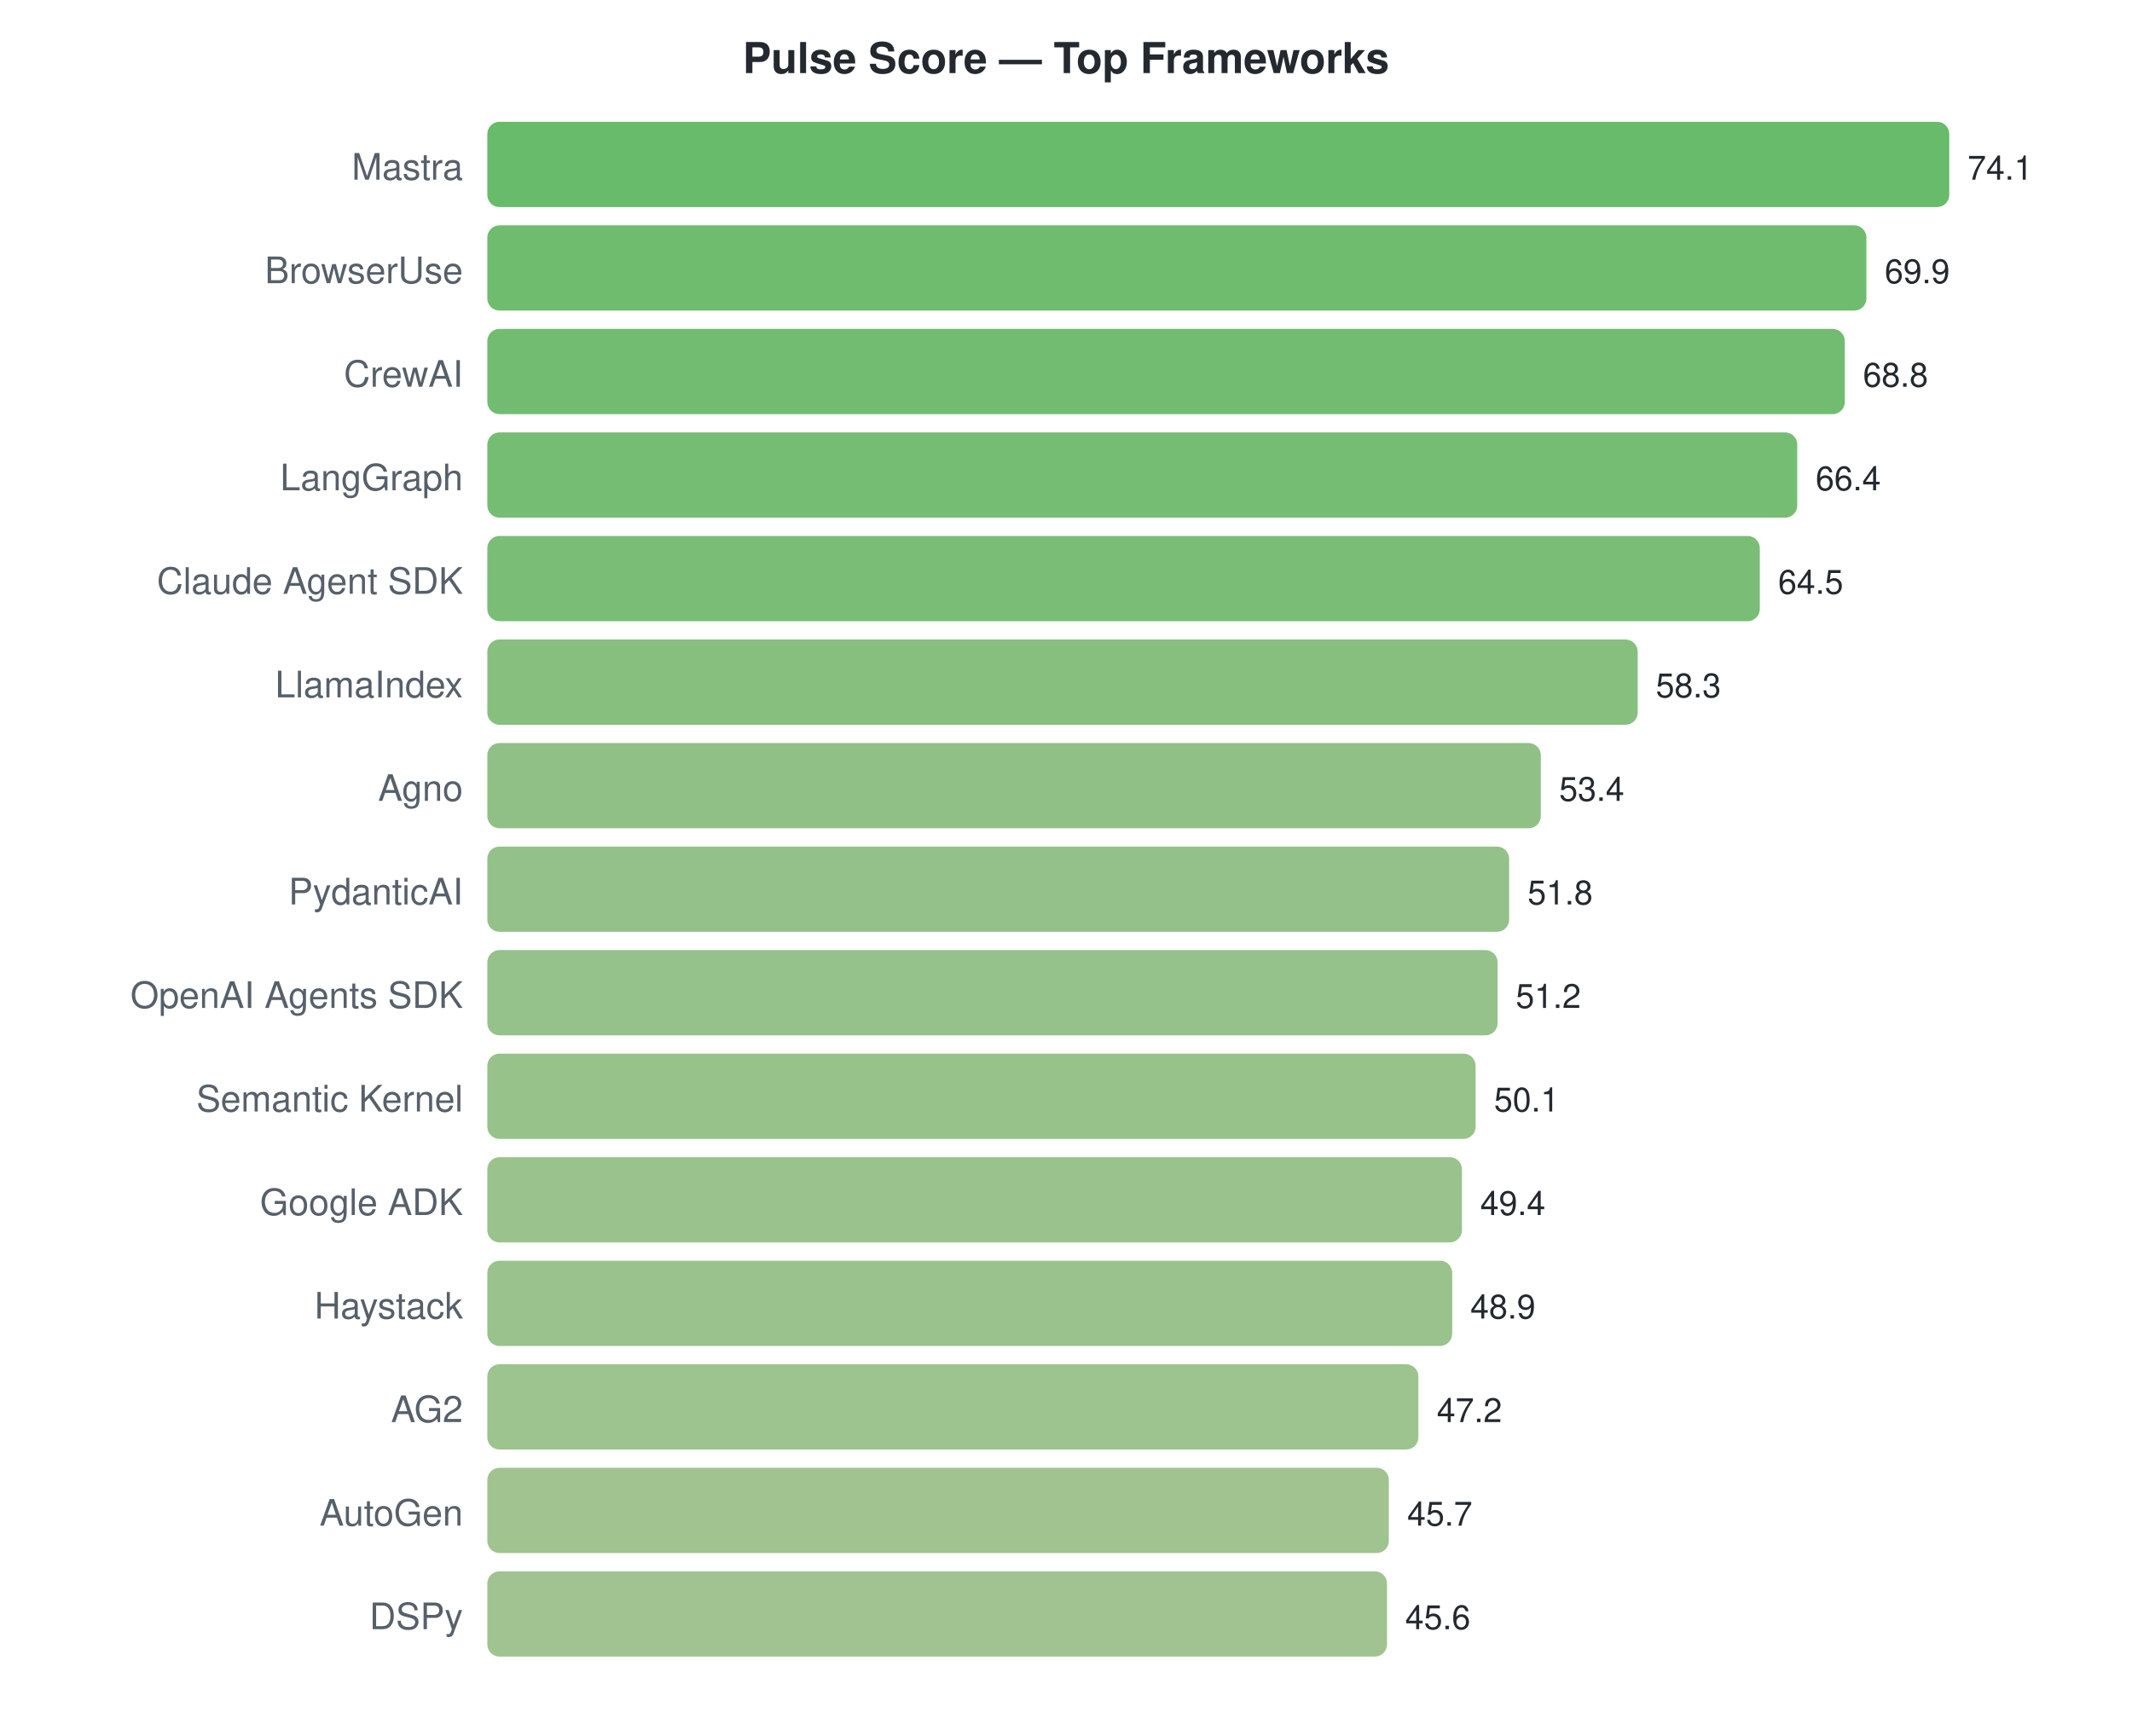
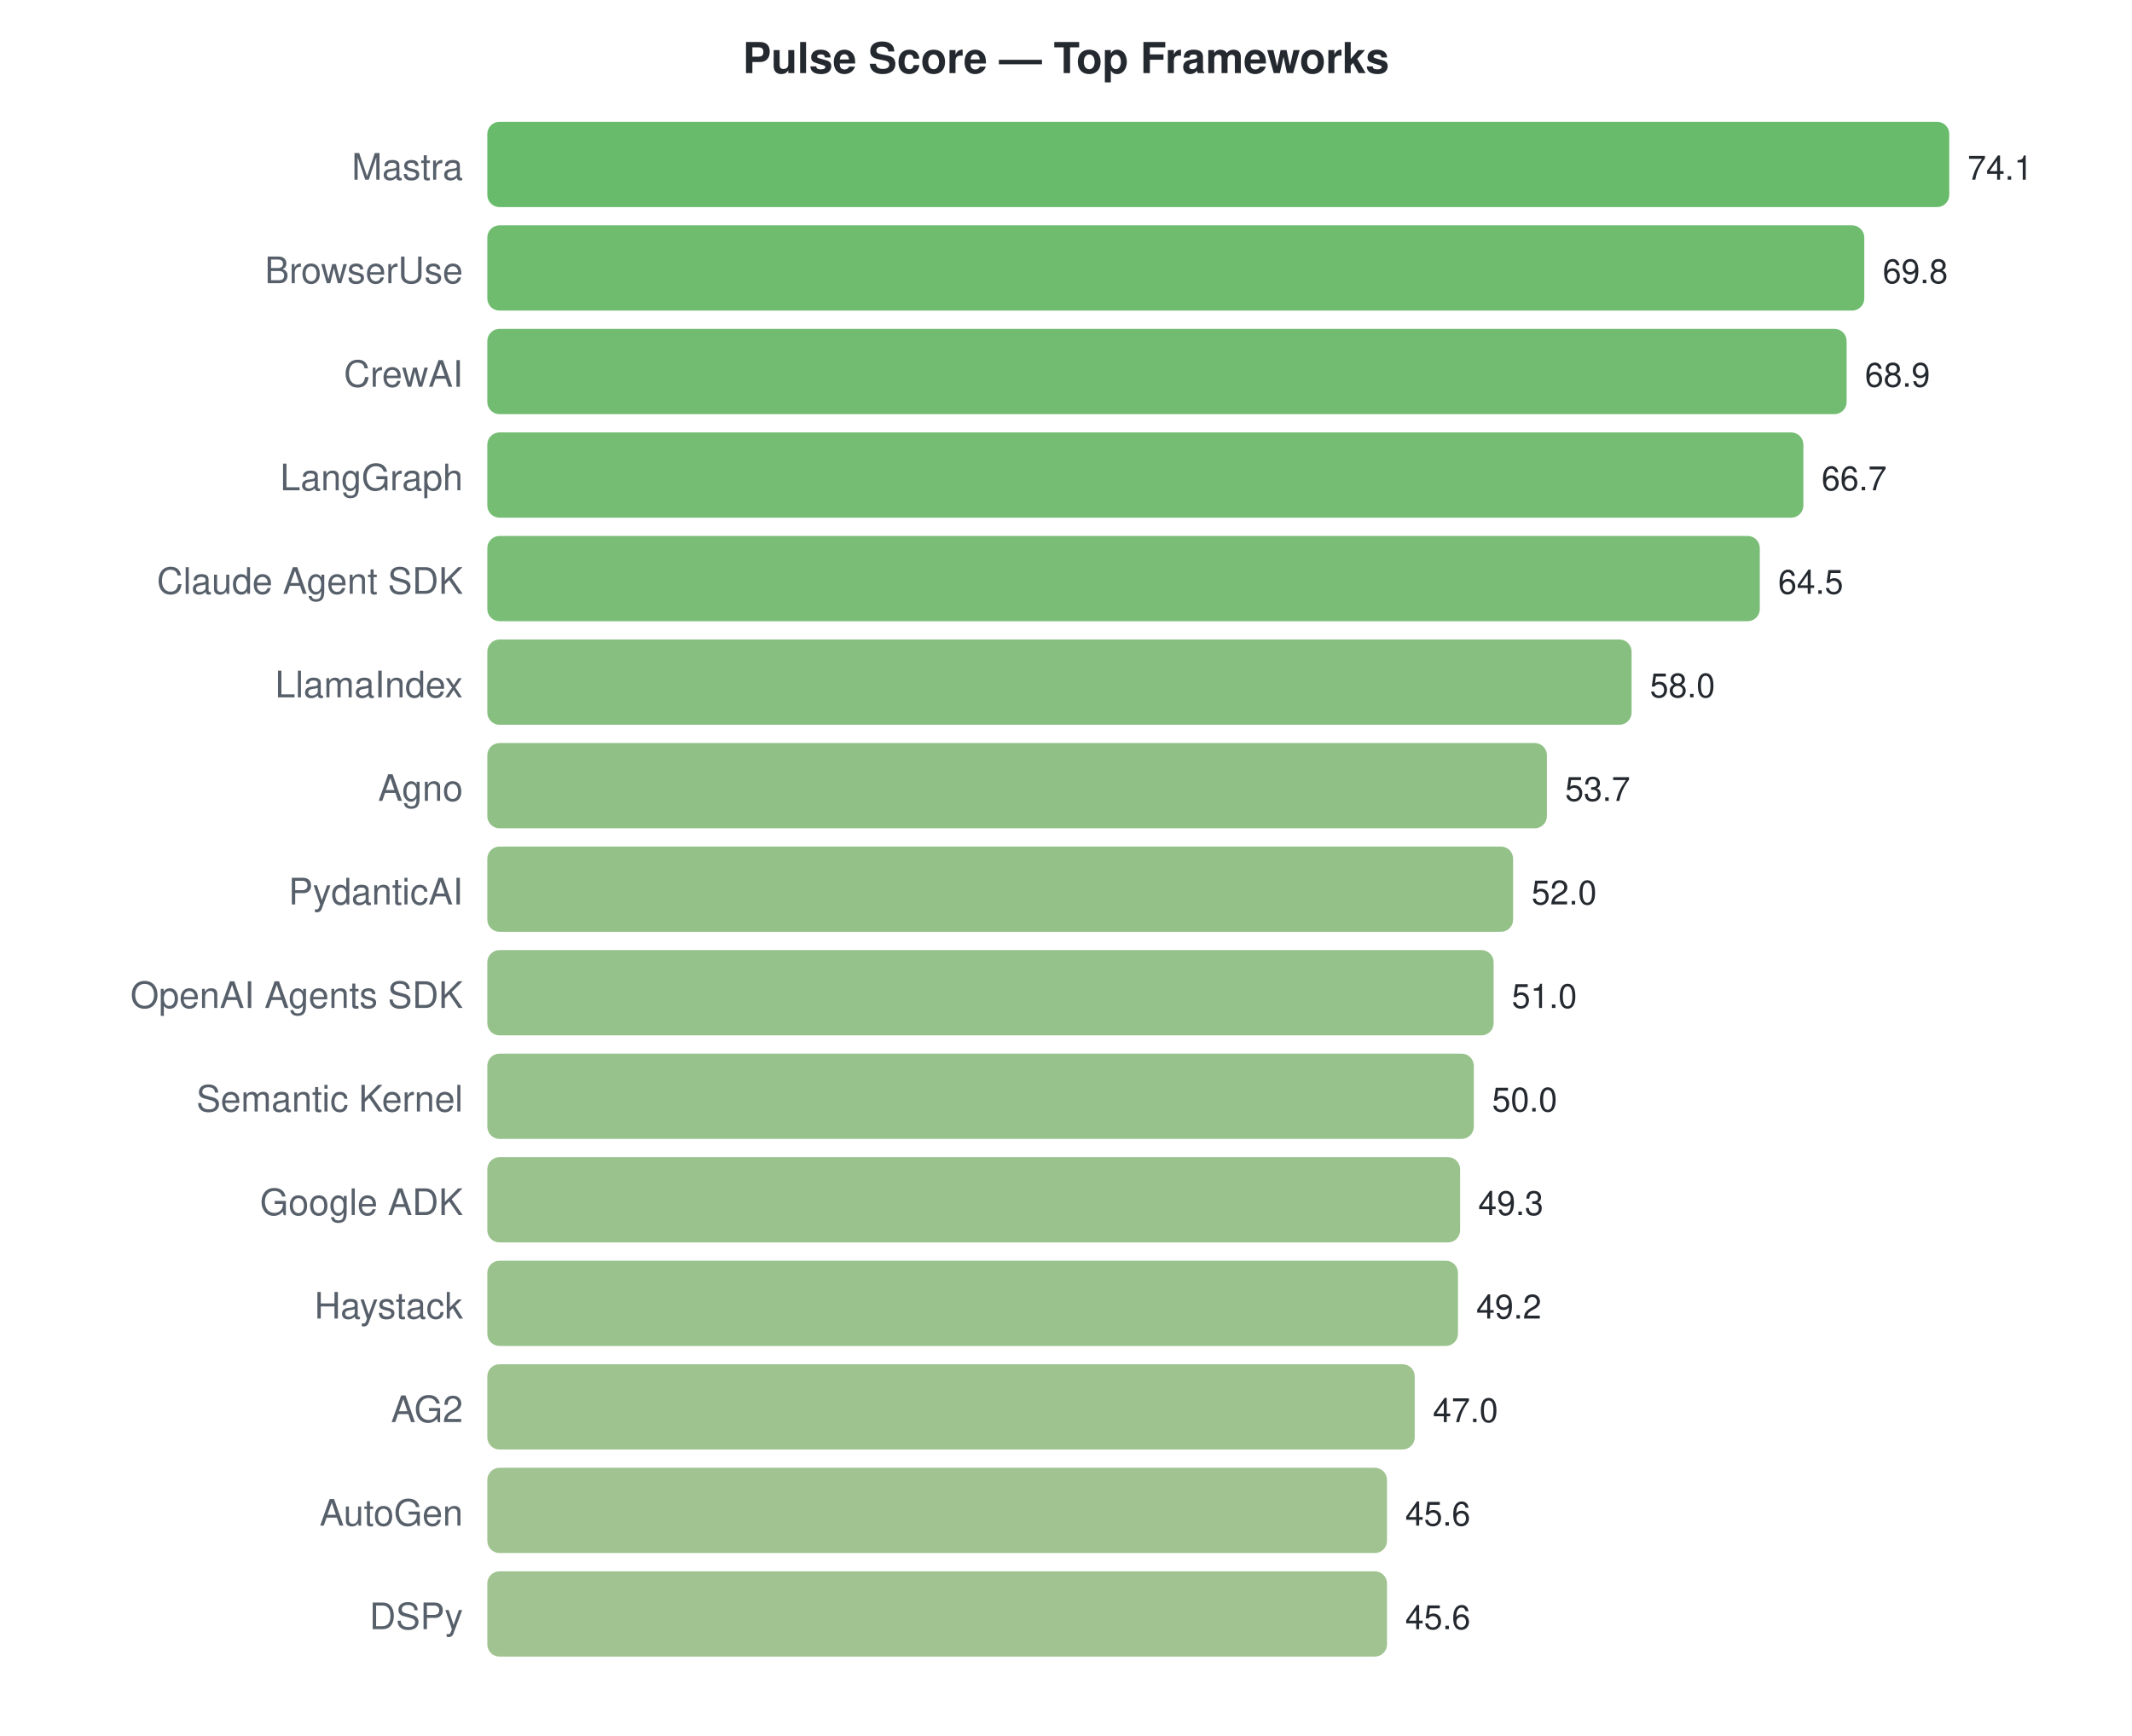
<svg xmlns="http://www.w3.org/2000/svg" width="700" height="570">
  <style>text { font-family: -apple-system, BlinkMacSystemFont, "Segoe UI", Helvetica, Arial, sans-serif; }</style>
  <text x="350" y="24" text-anchor="middle" font-size="14" font-weight="bold" fill="#24292f">Pulse Score — Top Frameworks</text>
  <text x="152" y="59" text-anchor="end" font-size="12" fill="#57606a">Mastra</text>
  <rect x="160" y="40" width="480.0" height="28" rx="4" fill="#4caf50" opacity="0.85" />
  <text x="646.0" y="59" font-size="11" fill="#24292f">74.1</text>
  <text x="152" y="93" text-anchor="end" font-size="12" fill="#57606a">BrowserUse</text>
-   <rect x="160" y="74" width="452.8" height="28" rx="4" fill="#56b056" opacity="0.85" />
-   <text x="618.794" y="93" font-size="11" fill="#24292f">69.9</text>
+   <rect x="160" y="74" width="452.1" height="28" rx="4" fill="#56b056" opacity="0.85" />
+   <text x="618.146" y="93" font-size="11" fill="#24292f">69.8</text>
  <text x="152" y="127" text-anchor="end" font-size="12" fill="#57606a">CrewAI</text>
-   <rect x="160" y="108" width="445.7" height="28" rx="4" fill="#58b058" opacity="0.85" />
-   <text x="611.668" y="127" font-size="11" fill="#24292f">68.8</text>
+   <rect x="160" y="108" width="446.3" height="28" rx="4" fill="#58b058" opacity="0.85" />
+   <text x="612.316" y="127" font-size="11" fill="#24292f">68.9</text>
  <text x="152" y="161" text-anchor="end" font-size="12" fill="#57606a">LangGraph</text>
-   <rect x="160" y="142" width="430.1" height="28" rx="4" fill="#5eb15c" opacity="0.85" />
-   <text x="596.121" y="161" font-size="11" fill="#24292f">66.4</text>
+   <rect x="160" y="142" width="432.1" height="28" rx="4" fill="#5db15b" opacity="0.85" />
+   <text x="598.065" y="161" font-size="11" fill="#24292f">66.7</text>
  <text x="152" y="195" text-anchor="end" font-size="12" fill="#57606a">Claude Agent SDK</text>
  <rect x="160" y="176" width="417.8" height="28" rx="4" fill="#63b25f" opacity="0.85" />
  <text x="583.814" y="195" font-size="11" fill="#24292f">64.5</text>
  <text x="152" y="229" text-anchor="end" font-size="12" fill="#57606a">LlamaIndex</text>
-   <rect x="160" y="210" width="377.7" height="28" rx="4" fill="#72b469" opacity="0.85" />
-   <text x="543.652" y="229" font-size="11" fill="#24292f">58.3</text>
+   <rect x="160" y="210" width="375.7" height="28" rx="4" fill="#72b46a" opacity="0.85" />
+   <text x="541.709" y="229" font-size="11" fill="#24292f">58.0</text>
  <text x="152" y="263" text-anchor="end" font-size="12" fill="#57606a">Agno</text>
-   <rect x="160" y="244" width="345.9" height="28" rx="4" fill="#7eb571" opacity="0.85" />
-   <text x="511.911" y="263" font-size="11" fill="#24292f">53.4</text>
+   <rect x="160" y="244" width="347.9" height="28" rx="4" fill="#7db571" opacity="0.85" />
+   <text x="513.854" y="263" font-size="11" fill="#24292f">53.7</text>
  <text x="152" y="297" text-anchor="end" font-size="12" fill="#57606a">PydanticAI</text>
-   <rect x="160" y="278" width="335.5" height="28" rx="4" fill="#81b674" opacity="0.85" />
-   <text x="501.547" y="297" font-size="11" fill="#24292f">51.8</text>
+   <rect x="160" y="278" width="336.8" height="28" rx="4" fill="#81b673" opacity="0.85" />
+   <text x="502.842" y="297" font-size="11" fill="#24292f">52.0</text>
  <text x="152" y="331" text-anchor="end" font-size="12" fill="#57606a">OpenAI Agents SDK</text>
-   <rect x="160" y="312" width="331.7" height="28" rx="4" fill="#83b675" opacity="0.85" />
-   <text x="497.66" y="331" font-size="11" fill="#24292f">51.2</text>
+   <rect x="160" y="312" width="330.4" height="28" rx="4" fill="#83b675" opacity="0.85" />
+   <text x="496.364" y="331" font-size="11" fill="#24292f">51.0</text>
  <text x="152" y="365" text-anchor="end" font-size="12" fill="#57606a">Semantic Kernel</text>
-   <rect x="160" y="346" width="324.5" height="28" rx="4" fill="#85b776" opacity="0.85" />
-   <text x="490.534" y="365" font-size="11" fill="#24292f">50.1</text>
+   <rect x="160" y="346" width="323.9" height="28" rx="4" fill="#86b777" opacity="0.85" />
+   <text x="489.887" y="365" font-size="11" fill="#24292f">50.0</text>
  <text x="152" y="399" text-anchor="end" font-size="12" fill="#57606a">Google ADK</text>
-   <rect x="160" y="380" width="320.0" height="28" rx="4" fill="#87b778" opacity="0.85" />
-   <text x="486" y="399" font-size="11" fill="#24292f">49.4</text>
+   <rect x="160" y="380" width="319.4" height="28" rx="4" fill="#87b778" opacity="0.85" />
+   <text x="485.352" y="399" font-size="11" fill="#24292f">49.3</text>
  <text x="152" y="433" text-anchor="end" font-size="12" fill="#57606a">Haystack</text>
-   <rect x="160" y="414" width="316.8" height="28" rx="4" fill="#88b778" opacity="0.85" />
-   <text x="482.761" y="433" font-size="11" fill="#24292f">48.9</text>
+   <rect x="160" y="414" width="318.7" height="28" rx="4" fill="#88b778" opacity="0.85" />
+   <text x="484.704" y="433" font-size="11" fill="#24292f">49.2</text>
  <text x="152" y="467" text-anchor="end" font-size="12" fill="#57606a">AG2</text>
-   <rect x="160" y="448" width="305.7" height="28" rx="4" fill="#8cb87b" opacity="0.85" />
-   <text x="471.749" y="467" font-size="11" fill="#24292f">47.2</text>
+   <rect x="160" y="448" width="304.5" height="28" rx="4" fill="#8db87b" opacity="0.85" />
+   <text x="470.453" y="467" font-size="11" fill="#24292f">47.0</text>
  <text x="152" y="501" text-anchor="end" font-size="12" fill="#57606a">AutoGen</text>
-   <rect x="160" y="482" width="296.0" height="28" rx="4" fill="#90b87d" opacity="0.85" />
-   <text x="462.032" y="501" font-size="11" fill="#24292f">45.7</text>
+   <rect x="160" y="482" width="295.4" height="28" rx="4" fill="#90b87e" opacity="0.85" />
+   <text x="461.385" y="501" font-size="11" fill="#24292f">45.6</text>
  <text x="152" y="535" text-anchor="end" font-size="12" fill="#57606a">DSPy</text>
  <rect x="160" y="516" width="295.4" height="28" rx="4" fill="#90b87e" opacity="0.85" />
  <text x="461.385" y="535" font-size="11" fill="#24292f">45.6</text>
</svg>
